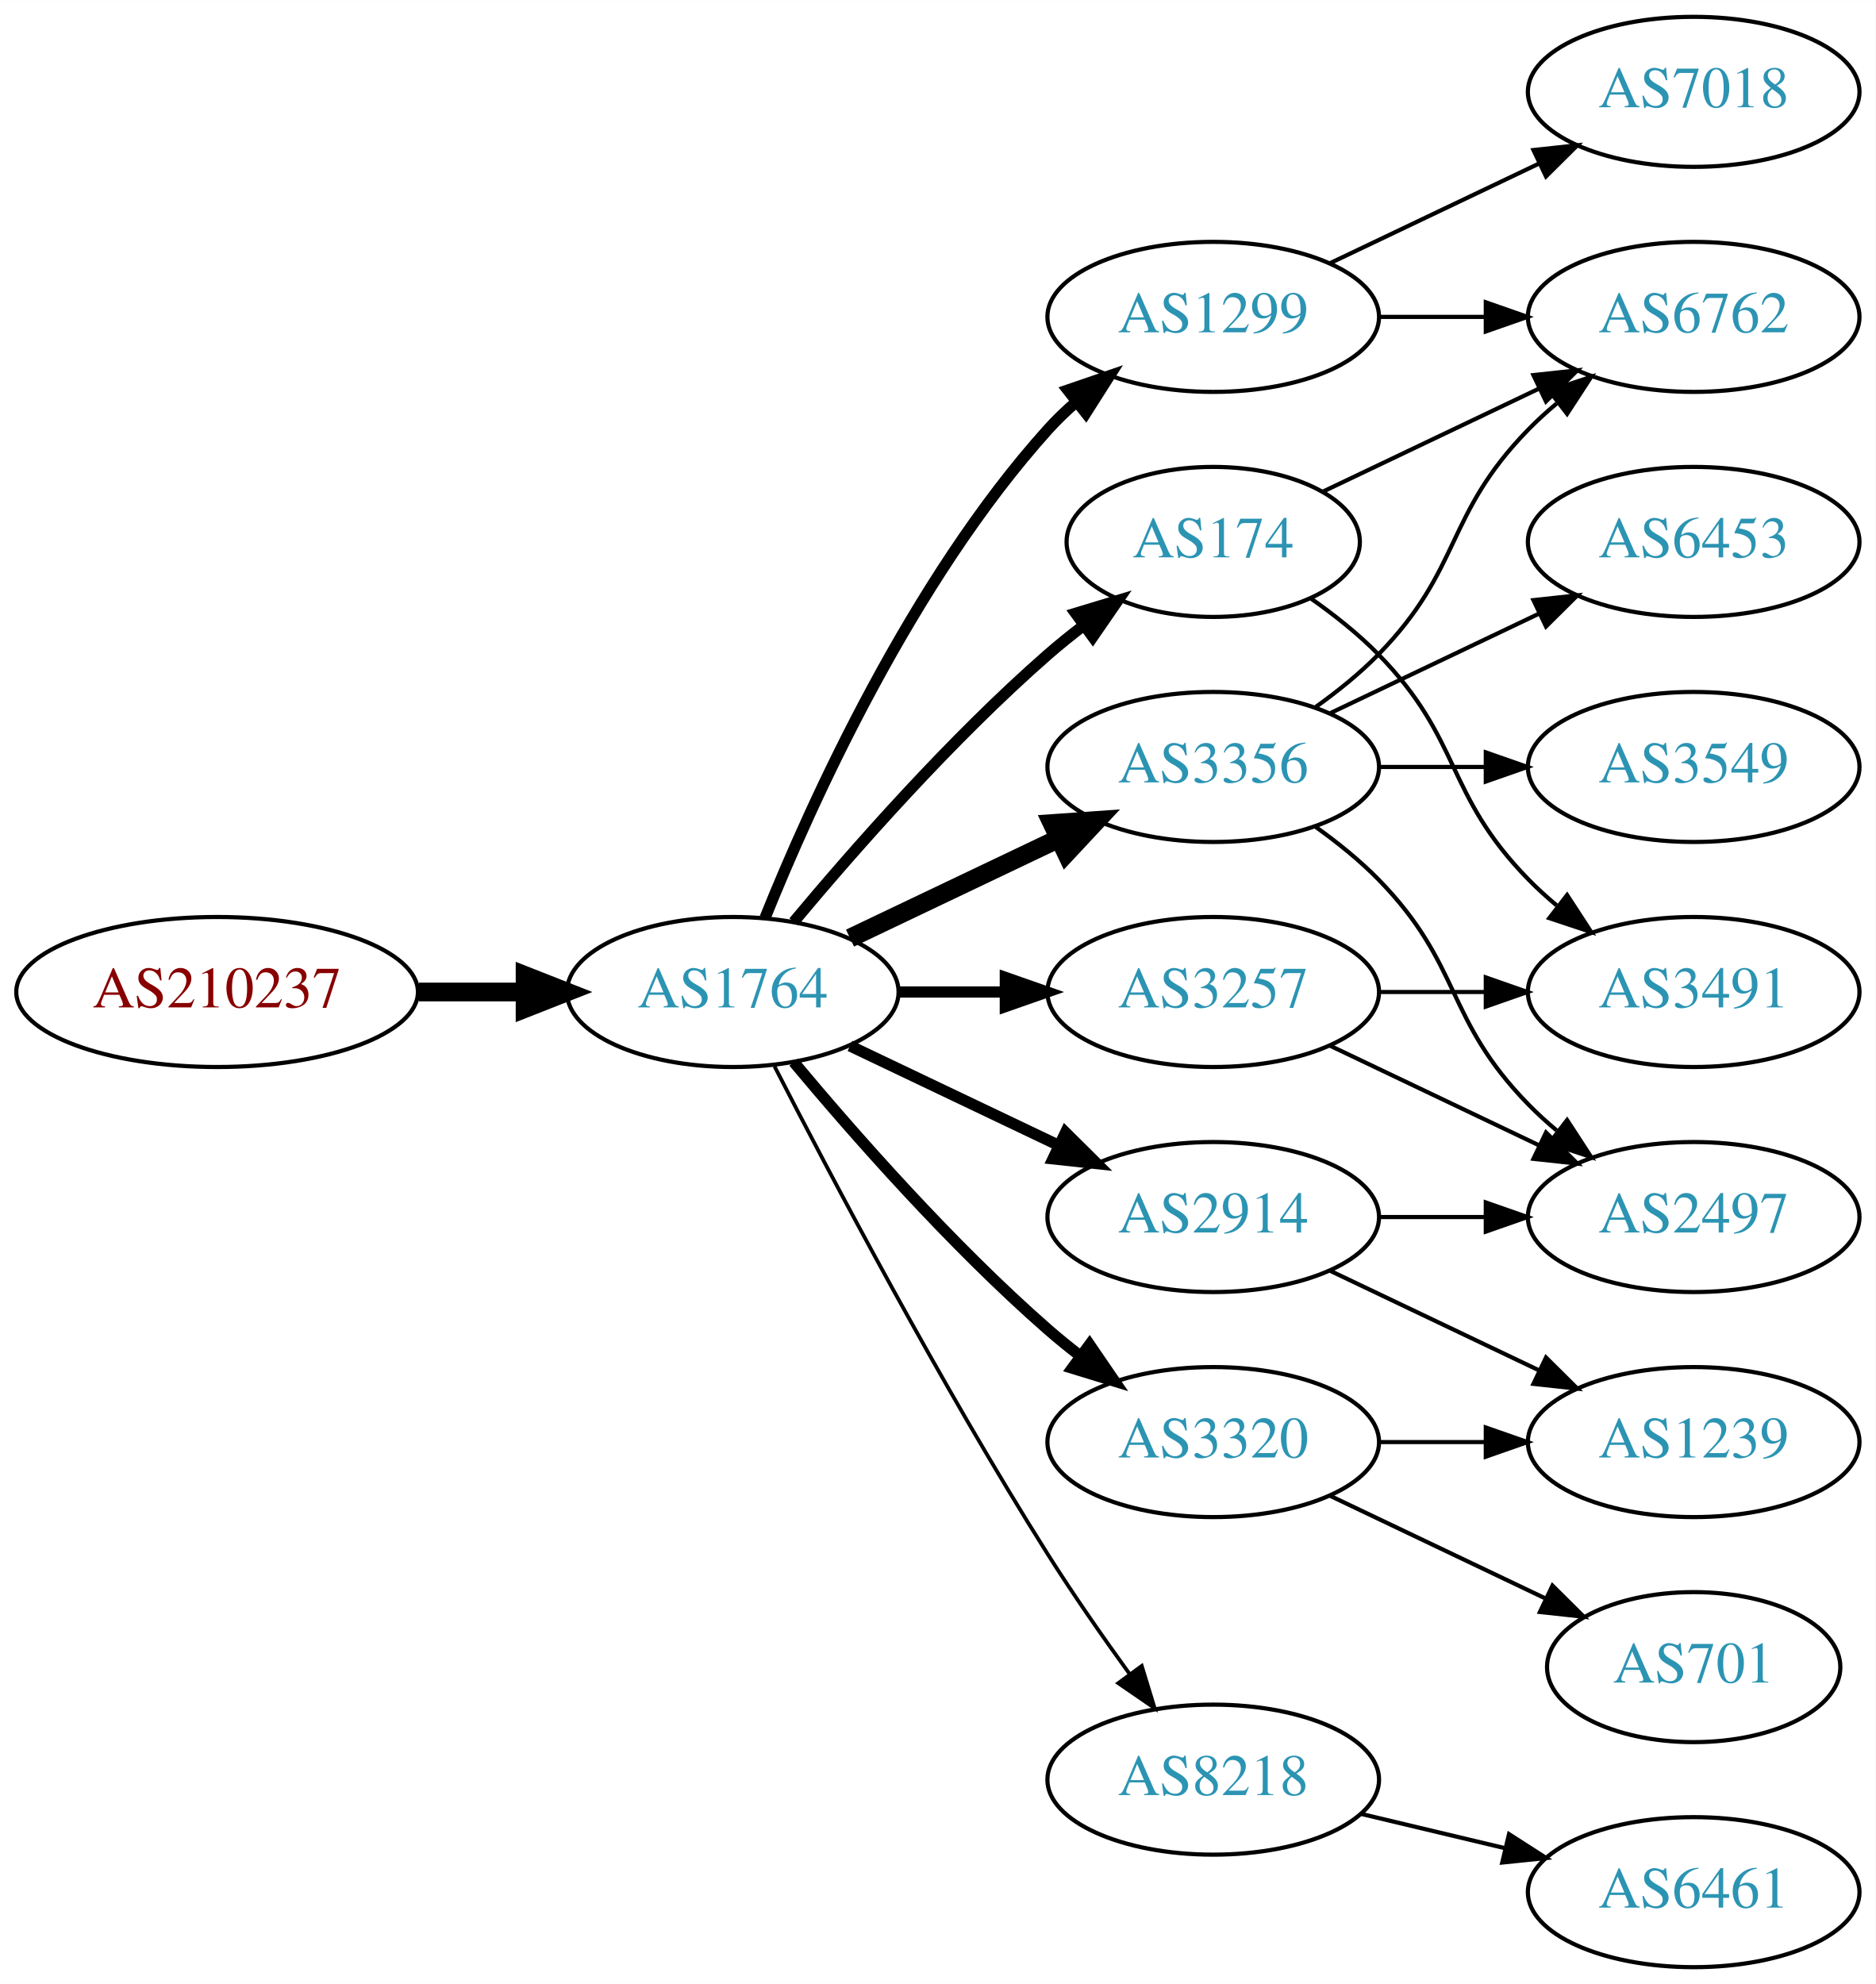
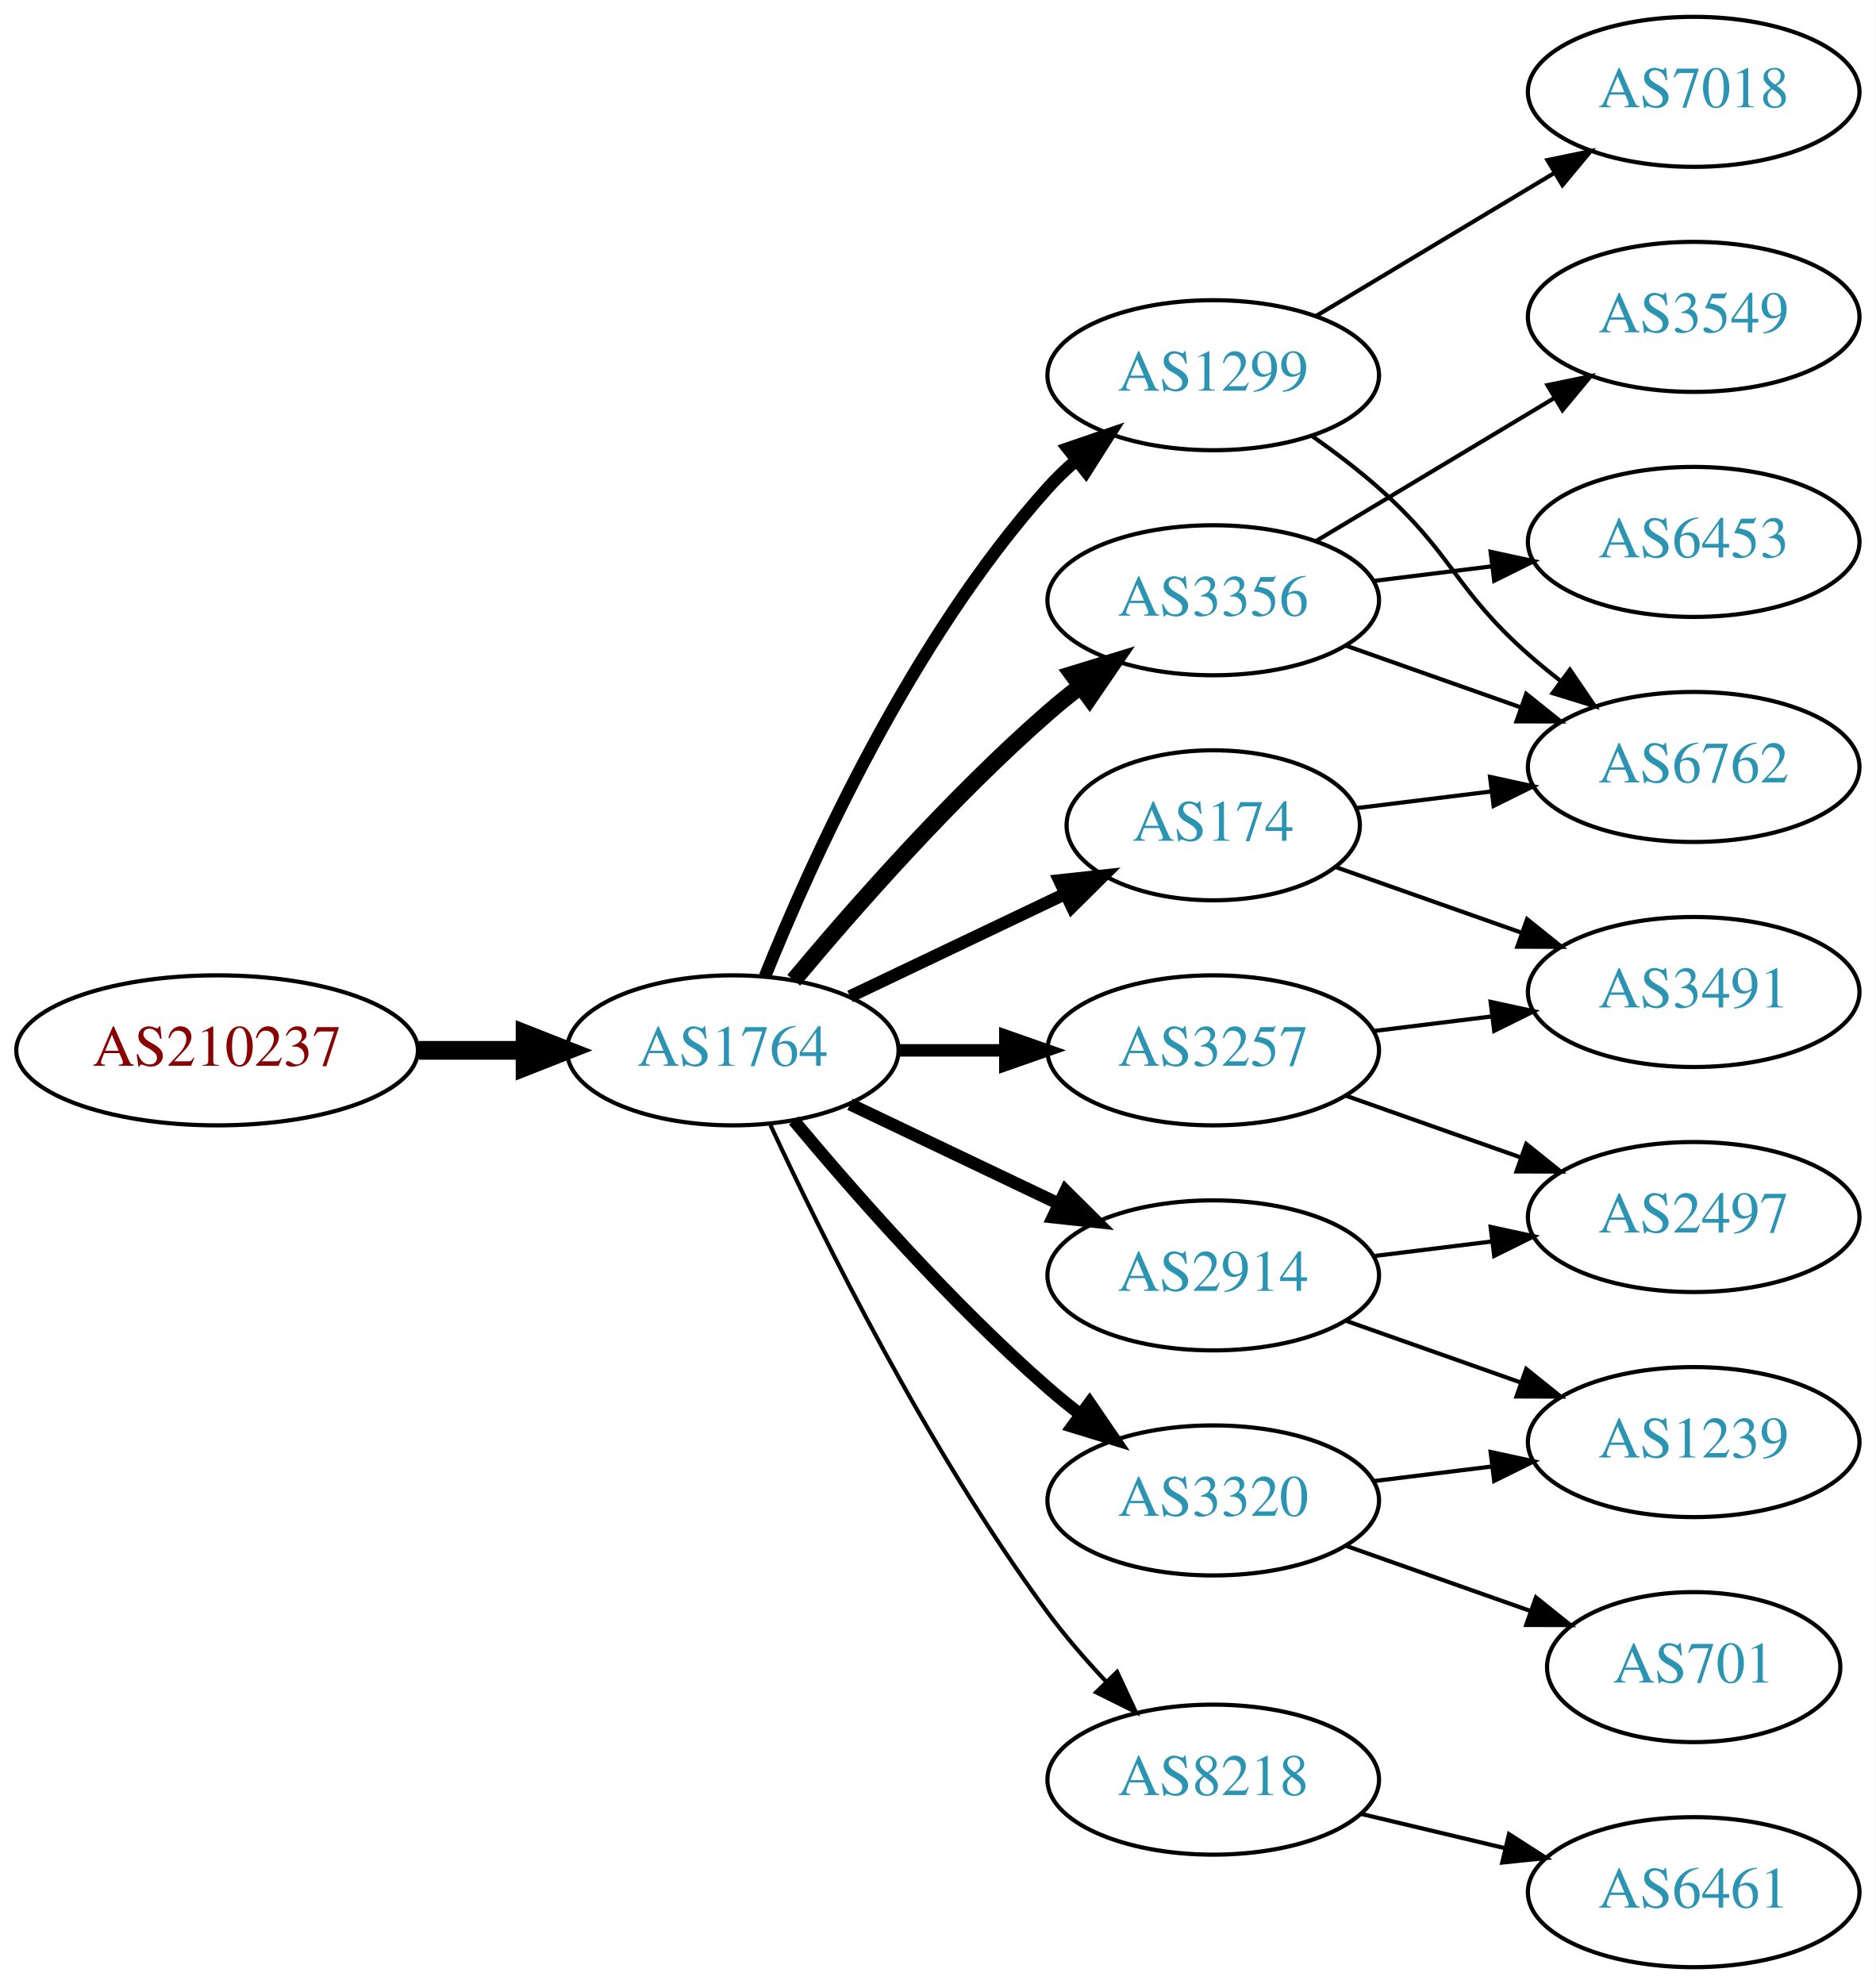
<svg xmlns="http://www.w3.org/2000/svg" xmlns:xlink="http://www.w3.org/1999/xlink" width="450pt" height="476pt" viewBox="0.00 0.00 450.07 476.00">
  <g id="graph0" class="graph" transform="scale(1 1) rotate(0) translate(4 472)">
    <polygon fill="white" stroke="none" points="-4,4 -4,-472 446.07,-472 446.07,4 -4,4" />
    <g id="node1" class="node">
      <g id="a_node1">
        <a xlink:href="/asn/210237" xlink:title="AS210237 ~ WIENER LINIEN GmbH &amp; Co KG [AT]">
-           <ellipse fill="#ffffff" stroke="black" cx="48.096" cy="-234" rx="48.192" ry="18" />
-           <text text-anchor="middle" x="48.096" y="-230.3" font-family="Times,serif" font-size="14.00" fill="#880000">AS210237</text>
+           <ellipse fill="#ffffff" stroke="black" cx="48.096" cy="-220" rx="48.192" ry="18" />
+           <text text-anchor="middle" x="48.096" y="-216.3" font-family="Times,serif" font-size="14.00" fill="#880000">AS210237</text>
        </a>
      </g>
    </g>
    <g id="node2" class="node">
      <g id="a_node2">
        <a xlink:href="/asn/1764" xlink:title="AS1764 ~ NEXTLAYER-AS [AT]">
-           <ellipse fill="#ffffff" stroke="black" cx="171.838" cy="-234" rx="39.794" ry="18" />
-           <text text-anchor="middle" x="171.838" y="-230.3" font-family="Times,serif" font-size="14.00" fill="#2c94b3">AS1764</text>
+           <ellipse fill="#ffffff" stroke="black" cx="171.838" cy="-220" rx="39.794" ry="18" />
+           <text text-anchor="middle" x="171.838" y="-216.3" font-family="Times,serif" font-size="14.00" fill="#2c94b3">AS1764</text>
        </a>
      </g>
    </g>
    <g id="edge1" class="edge">
-       <path fill="none" stroke="black" stroke-width="4.5" d="M96.513,-234C104.867,-234 113.577,-234 121.969,-234" />
-       <polygon fill="black" stroke="black" stroke-width="4.5" points="122.004,-237.938 132.004,-234 122.004,-230.063 122.004,-237.938" />
+       <path fill="none" stroke="black" stroke-width="4.5" d="M96.513,-220C104.867,-220 113.577,-220 121.969,-220" />
+       <polygon fill="black" stroke="black" stroke-width="4.5" points="122.004,-223.938 132.004,-220 122.004,-216.063 122.004,-223.938" />
    </g>
    <g id="node3" class="node">
      <g id="a_node3">
-         <a xlink:href="/asn/3257" xlink:title="AS3257 ~ GTT [DE]">
-           <ellipse fill="#ffffff" stroke="black" cx="287.131" cy="-234" rx="39.794" ry="18" />
-           <text text-anchor="middle" x="287.131" y="-230.3" font-family="Times,serif" font-size="14.00" fill="#2c94b3">AS3257</text>
+         <a xlink:href="/asn/3356" xlink:title="AS3356 ~ Level 3 Parent, LLC [US]">
+           <ellipse fill="#ffffff" stroke="black" cx="287.131" cy="-328" rx="39.794" ry="18" />
+           <text text-anchor="middle" x="287.131" y="-324.3" font-family="Times,serif" font-size="14.00" fill="#2c94b3">AS3356</text>
        </a>
      </g>
    </g>
    <g id="edge2" class="edge">
-       <path fill="none" stroke="black" stroke-width="2.7" d="M211.51,-234C219.713,-234 228.477,-234 237.009,-234" />
-       <polygon fill="black" stroke="black" stroke-width="2.7" points="237.248,-237.5 247.248,-234 237.248,-230.5 237.248,-237.5" />
+       <path fill="none" stroke="black" stroke-width="4" d="M186.468,-236.817C200.751,-253.929 224.297,-280.745 247.484,-301 249.95,-303.154 252.589,-305.294 255.286,-307.372" />
+       <polygon fill="black" stroke="black" stroke-width="4" points="253.311,-310.264 263.44,-313.37 257.459,-304.625 253.311,-310.264" />
    </g>
    <g id="node4" class="node">
      <g id="a_node4">
        <a xlink:href="/asn/1299" xlink:title="AS1299 ~ Telia Carrier [EU]">
-           <ellipse fill="#ffffff" stroke="black" cx="287.131" cy="-396" rx="39.794" ry="18" />
-           <text text-anchor="middle" x="287.131" y="-392.3" font-family="Times,serif" font-size="14.00" fill="#2c94b3">AS1299</text>
+           <ellipse fill="#ffffff" stroke="black" cx="287.131" cy="-382" rx="39.794" ry="18" />
+           <text text-anchor="middle" x="287.131" y="-378.3" font-family="Times,serif" font-size="14.00" fill="#2c94b3">AS1299</text>
        </a>
      </g>
    </g>
    <g id="edge3" class="edge">
-       <path fill="none" stroke="black" stroke-width="2.7" d="M179.586,-251.787C190.637,-279.243 214.69,-332.578 247.484,-369 249.487,-371.224 251.706,-373.363 254.038,-375.397" />
-       <polygon fill="black" stroke="black" stroke-width="2.7" points="252.236,-378.433 262.257,-381.873 256.569,-372.935 252.236,-378.433" />
+       <path fill="none" stroke="black" stroke-width="3" d="M179.586,-237.787C190.637,-265.243 214.69,-318.578 247.484,-355 249.487,-357.224 251.706,-359.363 254.038,-361.397" />
+       <polygon fill="black" stroke="black" stroke-width="3" points="252.236,-364.433 262.257,-367.873 256.569,-358.935 252.236,-364.433" />
    </g>
    <g id="node5" class="node">
      <g id="a_node5">
-         <a xlink:href="/asn/3356" xlink:title="AS3356 ~ Level 3 Parent, LLC [US]">
-           <ellipse fill="#ffffff" stroke="black" cx="287.131" cy="-288" rx="39.794" ry="18" />
-           <text text-anchor="middle" x="287.131" y="-284.3" font-family="Times,serif" font-size="14.00" fill="#2c94b3">AS3356</text>
+         <a xlink:href="/asn/3257" xlink:title="AS3257 ~ GTT [DE]">
+           <ellipse fill="#ffffff" stroke="black" cx="287.131" cy="-220" rx="39.794" ry="18" />
+           <text text-anchor="middle" x="287.131" y="-216.3" font-family="Times,serif" font-size="14.00" fill="#2c94b3">AS3257</text>
        </a>
      </g>
    </g>
    <g id="edge4" class="edge">
-       <path fill="none" stroke="black" stroke-width="4.5" d="M199.974,-246.934C214.968,-254.081 233.789,-263.052 250.013,-270.785" />
-       <polygon fill="black" stroke="black" stroke-width="4.5" points="248.495,-274.423 259.216,-275.171 251.883,-267.314 248.495,-274.423" />
+       <path fill="none" stroke="black" stroke-width="3" d="M211.51,-220C219.713,-220 228.477,-220 237.009,-220" />
+       <polygon fill="black" stroke="black" stroke-width="3" points="237.248,-223.5 247.248,-220 237.248,-216.5 237.248,-223.5" />
    </g>
    <g id="node6" class="node">
      <g id="a_node6">
        <a xlink:href="/asn/8218" xlink:title="AS8218 ~ legacy Neotelecoms [FR]">
          <ellipse fill="#ffffff" stroke="black" cx="287.131" cy="-45" rx="39.794" ry="18" />
          <text text-anchor="middle" x="287.131" y="-41.3" font-family="Times,serif" font-size="14.00" fill="#2c94b3">AS8218</text>
        </a>
      </g>
    </g>
    <g id="edge5" class="edge">
-       <path fill="none" stroke="black" stroke-width="0.9" d="M181.864,-216.148C195.3,-189.945 221.75,-139.763 247.484,-99 253.547,-89.396 260.667,-79.187 267.133,-70.261" />
-       <polygon fill="black" stroke="black" stroke-width="0.9" points="269.984,-72.291 273.075,-62.157 264.339,-68.152 269.984,-72.291" />
+       <path fill="none" stroke="black" d="M180.884,-202.065C193.283,-175.325 218.666,-123.979 247.484,-85 251.65,-79.366 256.559,-73.712 261.455,-68.502" />
+       <polygon fill="black" stroke="black" points="264.059,-70.846 268.532,-61.241 259.046,-65.96 264.059,-70.846" />
    </g>
    <g id="node7" class="node">
      <g id="a_node7">
        <a xlink:href="/asn/174" xlink:title="AS174 ~ Cogent Communications [US]">
-           <ellipse fill="#ffffff" stroke="black" cx="287.131" cy="-342" rx="35.194" ry="18" />
-           <text text-anchor="middle" x="287.131" y="-338.3" font-family="Times,serif" font-size="14.00" fill="#2c94b3">AS174</text>
+           <ellipse fill="#ffffff" stroke="black" cx="287.131" cy="-274" rx="35.194" ry="18" />
+           <text text-anchor="middle" x="287.131" y="-270.3" font-family="Times,serif" font-size="14.00" fill="#2c94b3">AS174</text>
        </a>
      </g>
    </g>
    <g id="edge6" class="edge">
-       <path fill="none" stroke="black" stroke-width="2.7" d="M186.468,-250.817C200.751,-267.929 224.297,-294.745 247.484,-315 250.154,-317.332 253.027,-319.648 255.957,-321.886" />
-       <polygon fill="black" stroke="black" stroke-width="2.7" points="254.108,-324.87 264.249,-327.939 258.235,-319.216 254.108,-324.87" />
+       <path fill="none" stroke="black" stroke-width="3" d="M199.974,-232.934C215.406,-240.29 234.892,-249.577 251.427,-257.459" />
+       <polygon fill="black" stroke="black" stroke-width="3" points="250.236,-260.768 260.769,-261.911 253.247,-254.449 250.236,-260.768" />
    </g>
    <g id="node8" class="node">
      <g id="a_node8">
        <a xlink:href="/asn/3320" xlink:title="AS3320 ~ DTAG [DE]">
-           <ellipse fill="#ffffff" stroke="black" cx="287.131" cy="-126" rx="39.794" ry="18" />
-           <text text-anchor="middle" x="287.131" y="-122.3" font-family="Times,serif" font-size="14.00" fill="#2c94b3">AS3320</text>
+           <ellipse fill="#ffffff" stroke="black" cx="287.131" cy="-112" rx="39.794" ry="18" />
+           <text text-anchor="middle" x="287.131" y="-108.3" font-family="Times,serif" font-size="14.00" fill="#2c94b3">AS3320</text>
        </a>
      </g>
    </g>
    <g id="edge7" class="edge">
-       <path fill="none" stroke="black" stroke-width="2.7" d="M186.468,-217.183C200.751,-200.071 224.297,-173.255 247.484,-153 249.95,-150.846 252.589,-148.706 255.286,-146.628" />
-       <polygon fill="black" stroke="black" stroke-width="2.7" points="257.459,-149.375 263.44,-140.63 253.311,-143.736 257.459,-149.375" />
+       <path fill="none" stroke="black" stroke-width="3" d="M186.468,-203.183C200.751,-186.071 224.297,-159.255 247.484,-139 249.95,-136.846 252.589,-134.706 255.286,-132.628" />
+       <polygon fill="black" stroke="black" stroke-width="3" points="257.459,-135.375 263.44,-126.63 253.311,-129.736 257.459,-135.375" />
    </g>
    <g id="node9" class="node">
      <g id="a_node9">
        <a xlink:href="/asn/2914" xlink:title="AS2914 ~ NTT America, Inc. [US]">
-           <ellipse fill="#ffffff" stroke="black" cx="287.131" cy="-180" rx="39.794" ry="18" />
-           <text text-anchor="middle" x="287.131" y="-176.3" font-family="Times,serif" font-size="14.00" fill="#2c94b3">AS2914</text>
+           <ellipse fill="#ffffff" stroke="black" cx="287.131" cy="-166" rx="39.794" ry="18" />
+           <text text-anchor="middle" x="287.131" y="-162.3" font-family="Times,serif" font-size="14.00" fill="#2c94b3">AS2914</text>
        </a>
      </g>
    </g>
    <g id="edge8" class="edge">
-       <path fill="none" stroke="black" stroke-width="2.7" d="M199.974,-221.066C214.968,-213.919 233.789,-204.948 250.013,-197.215" />
-       <polygon fill="black" stroke="black" stroke-width="2.7" points="251.695,-200.291 259.216,-192.829 248.683,-193.972 251.695,-200.291" />
-     </g>
-     <g id="node13" class="node">
-       <g id="a_node13">
-         <a xlink:href="/asn/2497" xlink:title="AS2497 ~ Internet Initiative Japan Inc. [JP]">
-           <ellipse fill="#ffffff" stroke="black" cx="402.424" cy="-180" rx="39.794" ry="18" />
-           <text text-anchor="middle" x="402.424" y="-176.3" font-family="Times,serif" font-size="14.00" fill="#2c94b3">AS2497</text>
-         </a>
-       </g>
-     </g>
-     <g id="edge17" class="edge">
-       <path fill="none" stroke="black" d="M315.267,-221.066C330.261,-213.919 349.082,-204.948 365.306,-197.215" />
-       <polygon fill="black" stroke="black" points="366.988,-200.291 374.509,-192.829 363.976,-193.972 366.988,-200.291" />
-     </g>
-     <g id="node16" class="node">
-       <g id="a_node16">
-         <a xlink:href="/asn/3491" xlink:title="AS3491 ~ PCCW Global, Inc. [US]">
-           <ellipse fill="#ffffff" stroke="black" cx="402.424" cy="-234" rx="39.794" ry="18" />
-           <text text-anchor="middle" x="402.424" y="-230.3" font-family="Times,serif" font-size="14.00" fill="#2c94b3">AS3491</text>
-         </a>
-       </g>
-     </g>
-     <g id="edge16" class="edge">
-       <path fill="none" stroke="black" d="M326.803,-234C335.006,-234 343.77,-234 352.302,-234" />
-       <polygon fill="black" stroke="black" points="352.541,-237.5 362.541,-234 352.541,-230.5 352.541,-237.5" />
+       <path fill="none" stroke="black" stroke-width="3" d="M199.974,-207.066C214.968,-199.919 233.789,-190.948 250.013,-183.215" />
+       <polygon fill="black" stroke="black" stroke-width="3" points="251.695,-186.291 259.216,-178.829 248.683,-179.972 251.695,-186.291" />
    </g>
    <g id="node10" class="node">
      <g id="a_node10">
-         <a xlink:href="/asn/7018" xlink:title="AS7018 ~ AT&amp;T Services, Inc. [US]">
-           <ellipse fill="#ffffff" stroke="black" cx="402.424" cy="-450" rx="39.794" ry="18" />
-           <text text-anchor="middle" x="402.424" y="-446.3" font-family="Times,serif" font-size="14.00" fill="#2c94b3">AS7018</text>
+         <a xlink:href="/asn/6762" xlink:title="AS6762 ~ TELECOM ITALIA SPARKLE S.p.A. [IT]">
+           <ellipse fill="#ffffff" stroke="black" cx="402.424" cy="-288" rx="39.794" ry="18" />
+           <text text-anchor="middle" x="402.424" y="-284.3" font-family="Times,serif" font-size="14.00" fill="#2c94b3">AS6762</text>
        </a>
      </g>
    </g>
    <g id="edge9" class="edge">
-       <path fill="none" stroke="black" d="M315.267,-408.934C330.261,-416.081 349.082,-425.052 365.306,-432.785" />
-       <polygon fill="black" stroke="black" points="363.976,-436.028 374.509,-437.171 366.988,-429.709 363.976,-436.028" />
+       <path fill="none" stroke="black" d="M319.089,-317.07C331.952,-312.528 347.058,-307.195 360.795,-302.345" />
+       <polygon fill="black" stroke="black" points="362.239,-305.547 370.504,-298.917 359.909,-298.946 362.239,-305.547" />
    </g>
    <g id="node11" class="node">
      <g id="a_node11">
-         <a xlink:href="/asn/6762" xlink:title="AS6762 ~ TELECOM ITALIA SPARKLE S.p.A. [IT]">
+         <a xlink:href="/asn/3549" xlink:title="AS3549 ~ Level 3 Parent, LLC [US]">
          <ellipse fill="#ffffff" stroke="black" cx="402.424" cy="-396" rx="39.794" ry="18" />
-           <text text-anchor="middle" x="402.424" y="-392.3" font-family="Times,serif" font-size="14.00" fill="#2c94b3">AS6762</text>
+           <text text-anchor="middle" x="402.424" y="-392.3" font-family="Times,serif" font-size="14.00" fill="#2c94b3">AS3549</text>
        </a>
      </g>
    </g>
    <g id="edge10" class="edge">
-       <path fill="none" stroke="black" d="M326.803,-396C335.006,-396 343.77,-396 352.302,-396" />
-       <polygon fill="black" stroke="black" points="352.541,-399.5 362.541,-396 352.541,-392.5 352.541,-399.5" />
-     </g>
-     <g id="edge12" class="edge">
-       <path fill="none" stroke="black" d="M311.725,-302.389C316.981,-306.148 322.313,-310.437 326.777,-315 346.95,-335.617 342.605,-348.383 362.777,-369 364.87,-371.139 367.154,-373.218 369.53,-375.21" />
-       <polygon fill="black" stroke="black" points="367.774,-378.275 377.83,-381.611 372.049,-372.732 367.774,-378.275" />
+       <path fill="none" stroke="black" d="M311.881,-342.255C328.497,-352.229 350.894,-365.671 369.13,-376.617" />
+       <polygon fill="black" stroke="black" points="367.33,-379.618 377.705,-381.764 370.932,-373.616 367.33,-379.618" />
    </g>
    <g id="node12" class="node">
      <g id="a_node12">
        <a xlink:href="/asn/6453" xlink:title="AS6453 ~ TATA COMMUNICATIONS (AMERICA) INC [US]">
          <ellipse fill="#ffffff" stroke="black" cx="402.424" cy="-342" rx="39.794" ry="18" />
          <text text-anchor="middle" x="402.424" y="-338.3" font-family="Times,serif" font-size="14.00" fill="#2c94b3">AS6453</text>
        </a>
      </g>
    </g>
    <g id="edge11" class="edge">
-       <path fill="none" stroke="black" d="M315.267,-300.934C330.261,-308.081 349.082,-317.052 365.306,-324.785" />
-       <polygon fill="black" stroke="black" points="363.976,-328.028 374.509,-329.171 366.988,-321.709 363.976,-328.028" />
+       <path fill="none" stroke="black" d="M325.541,-332.623C334.629,-333.746 344.466,-334.962 353.951,-336.134" />
+       <polygon fill="black" stroke="black" points="353.699,-339.629 364.053,-337.382 354.558,-332.682 353.699,-339.629" />
+     </g>
+     <g id="edge12" class="edge">
+       <path fill="none" stroke="black" d="M310.858,-367.411C316.258,-363.6 321.872,-359.337 326.777,-355 344.697,-339.159 344.858,-330.841 362.777,-315 365.23,-312.832 367.86,-310.682 370.552,-308.597" />
+       <polygon fill="black" stroke="black" points="372.728,-311.342 378.697,-302.589 368.572,-305.709 372.728,-311.342" />
+     </g>
+     <g id="node13" class="node">
+       <g id="a_node13">
+         <a xlink:href="/asn/7018" xlink:title="AS7018 ~ AT&amp;T Services, Inc. [US]">
+           <ellipse fill="#ffffff" stroke="black" cx="402.424" cy="-450" rx="39.794" ry="18" />
+           <text text-anchor="middle" x="402.424" y="-446.3" font-family="Times,serif" font-size="14.00" fill="#2c94b3">AS7018</text>
+         </a>
+       </g>
    </g>
    <g id="edge13" class="edge">
-       <path fill="none" stroke="black" d="M311.725,-273.611C316.981,-269.852 322.313,-265.563 326.777,-261 346.95,-240.383 342.605,-227.617 362.777,-207 364.87,-204.861 367.154,-202.782 369.53,-200.79" />
-       <polygon fill="black" stroke="black" points="372.049,-203.268 377.83,-194.389 367.774,-197.725 372.049,-203.268" />
+       <path fill="none" stroke="black" d="M311.881,-396.255C328.497,-406.229 350.894,-419.671 369.13,-430.617" />
+       <polygon fill="black" stroke="black" points="367.33,-433.618 377.705,-435.764 370.932,-427.616 367.33,-433.618" />
+     </g>
+     <g id="node15" class="node">
+       <g id="a_node15">
+         <a xlink:href="/asn/3491" xlink:title="AS3491 ~ PCCW Global, Inc. [US]">
+           <ellipse fill="#ffffff" stroke="black" cx="402.424" cy="-234" rx="39.794" ry="18" />
+           <text text-anchor="middle" x="402.424" y="-230.3" font-family="Times,serif" font-size="14.00" fill="#2c94b3">AS3491</text>
+         </a>
+       </g>
+     </g>
+     <g id="edge19" class="edge">
+       <path fill="none" stroke="black" d="M325.541,-224.623C334.629,-225.746 344.466,-226.962 353.951,-228.134" />
+       <polygon fill="black" stroke="black" points="353.699,-231.629 364.053,-229.382 354.558,-224.682 353.699,-231.629" />
+     </g>
+     <g id="node18" class="node">
+       <g id="a_node18">
+         <a xlink:href="/asn/2497" xlink:title="AS2497 ~ Internet Initiative Japan Inc. [JP]">
+           <ellipse fill="#ffffff" stroke="black" cx="402.424" cy="-180" rx="39.794" ry="18" />
+           <text text-anchor="middle" x="402.424" y="-176.3" font-family="Times,serif" font-size="14.00" fill="#2c94b3">AS2497</text>
+         </a>
+       </g>
+     </g>
+     <g id="edge20" class="edge">
+       <path fill="none" stroke="black" d="M319.089,-209.07C331.952,-204.528 347.058,-199.195 360.795,-194.345" />
+       <polygon fill="black" stroke="black" points="362.239,-197.547 370.504,-190.917 359.909,-190.946 362.239,-197.547" />
    </g>
    <g id="node14" class="node">
      <g id="a_node14">
-         <a xlink:href="/asn/3549" xlink:title="AS3549 ~ Level 3 Parent, LLC [US]">
-           <ellipse fill="#ffffff" stroke="black" cx="402.424" cy="-288" rx="39.794" ry="18" />
-           <text text-anchor="middle" x="402.424" y="-284.3" font-family="Times,serif" font-size="14.00" fill="#2c94b3">AS3549</text>
-         </a>
-       </g>
-     </g>
-     <g id="edge14" class="edge">
-       <path fill="none" stroke="black" d="M326.803,-288C335.006,-288 343.77,-288 352.302,-288" />
-       <polygon fill="black" stroke="black" points="352.541,-291.5 362.541,-288 352.541,-284.5 352.541,-291.5" />
-     </g>
-     <g id="node15" class="node">
-       <g id="a_node15">
        <a xlink:href="/asn/6461" xlink:title="AS6461 ~ Zayo Bandwidth [US]">
          <ellipse fill="#ffffff" stroke="black" cx="402.424" cy="-18" rx="39.794" ry="18" />
          <text text-anchor="middle" x="402.424" y="-14.3" font-family="Times,serif" font-size="14.00" fill="#2c94b3">AS6461</text>
        </a>
      </g>
    </g>
-     <g id="edge15" class="edge">
+     <g id="edge14" class="edge">
      <path fill="none" stroke="black" d="M322.738,-36.752C333.609,-34.162 345.764,-31.265 357.206,-28.538" />
      <polygon fill="black" stroke="black" points="358.112,-31.92 367.029,-26.197 356.49,-25.111 358.112,-31.92" />
    </g>
-     <g id="edge18" class="edge">
-       <path fill="none" stroke="black" d="M313.556,-354.119C328.859,-361.413 348.582,-370.814 365.464,-378.86" />
-       <polygon fill="black" stroke="black" points="363.971,-382.026 374.504,-383.169 366.983,-375.707 363.971,-382.026" />
-     </g>
-     <g id="edge19" class="edge">
-       <path fill="none" stroke="black" d="M310.514,-328.468C316.156,-324.51 321.969,-319.914 326.777,-315 346.95,-294.383 342.605,-281.617 362.777,-261 364.87,-258.861 367.154,-256.782 369.53,-254.79" />
-       <polygon fill="black" stroke="black" points="372.049,-257.268 377.83,-248.389 367.774,-251.725 372.049,-257.268" />
-     </g>
-     <g id="node17" class="node">
-       <g id="a_node17">
+     <g id="edge15" class="edge">
+       <path fill="none" stroke="black" d="M321.51,-278.125C331.6,-279.372 342.883,-280.766 353.718,-282.105" />
+       <polygon fill="black" stroke="black" points="353.562,-285.612 363.915,-283.365 354.42,-278.665 353.562,-285.612" />
+     </g>
+     <g id="edge16" class="edge">
+       <path fill="none" stroke="black" d="M316.427,-264.009C329.976,-259.226 346.439,-253.413 361.256,-248.182" />
+       <polygon fill="black" stroke="black" points="362.443,-251.475 370.707,-244.845 360.112,-244.874 362.443,-251.475" />
+     </g>
+     <g id="node16" class="node">
+       <g id="a_node16">
        <a xlink:href="/asn/1239" xlink:title="AS1239 ~ Sprint [US]">
          <ellipse fill="#ffffff" stroke="black" cx="402.424" cy="-126" rx="39.794" ry="18" />
          <text text-anchor="middle" x="402.424" y="-122.3" font-family="Times,serif" font-size="14.00" fill="#2c94b3">AS1239</text>
        </a>
      </g>
    </g>
-     <g id="edge23" class="edge">
-       <path fill="none" stroke="black" d="M326.803,-126C335.006,-126 343.77,-126 352.302,-126" />
-       <polygon fill="black" stroke="black" points="352.541,-129.5 362.541,-126 352.541,-122.5 352.541,-129.5" />
-     </g>
-     <g id="node18" class="node">
-       <g id="a_node18">
+     <g id="edge17" class="edge">
+       <path fill="none" stroke="black" d="M325.541,-116.623C334.629,-117.746 344.466,-118.962 353.951,-120.134" />
+       <polygon fill="black" stroke="black" points="353.699,-123.629 364.053,-121.382 354.558,-116.682 353.699,-123.629" />
+     </g>
+     <g id="node17" class="node">
+       <g id="a_node17">
        <a xlink:href="/asn/701" xlink:title="AS701 ~ UUNET [US]">
          <ellipse fill="#ffffff" stroke="black" cx="402.424" cy="-72" rx="35.194" ry="18" />
          <text text-anchor="middle" x="402.424" y="-68.3" font-family="Times,serif" font-size="14.00" fill="#2c94b3">AS701</text>
        </a>
      </g>
    </g>
+     <g id="edge18" class="edge">
+       <path fill="none" stroke="black" d="M319.089,-101.07C332.716,-96.258 348.86,-90.559 363.226,-85.486" />
+       <polygon fill="black" stroke="black" points="364.571,-88.723 372.835,-82.094 362.24,-82.123 364.571,-88.723" />
+     </g>
    <g id="edge22" class="edge">
-       <path fill="none" stroke="black" d="M315.267,-113.066C330.699,-105.71 350.185,-96.423 366.72,-88.541" />
-       <polygon fill="black" stroke="black" points="368.54,-91.551 376.062,-84.089 365.529,-85.232 368.54,-91.551" />
-     </g>
-     <g id="edge20" class="edge">
-       <path fill="none" stroke="black" d="M326.803,-180C335.006,-180 343.77,-180 352.302,-180" />
-       <polygon fill="black" stroke="black" points="352.541,-183.5 362.541,-180 352.541,-176.5 352.541,-183.5" />
+       <path fill="none" stroke="black" d="M319.089,-155.07C331.952,-150.528 347.058,-145.195 360.795,-140.345" />
+       <polygon fill="black" stroke="black" points="362.239,-143.547 370.504,-136.917 359.909,-136.946 362.239,-143.547" />
    </g>
    <g id="edge21" class="edge">
-       <path fill="none" stroke="black" d="M315.267,-167.066C330.261,-159.919 349.082,-150.948 365.306,-143.215" />
-       <polygon fill="black" stroke="black" points="366.988,-146.291 374.509,-138.829 363.976,-139.972 366.988,-146.291" />
+       <path fill="none" stroke="black" d="M325.541,-170.623C334.629,-171.746 344.466,-172.962 353.951,-174.134" />
+       <polygon fill="black" stroke="black" points="353.699,-177.629 364.053,-175.382 354.558,-170.682 353.699,-177.629" />
    </g>
  </g>
</svg>
